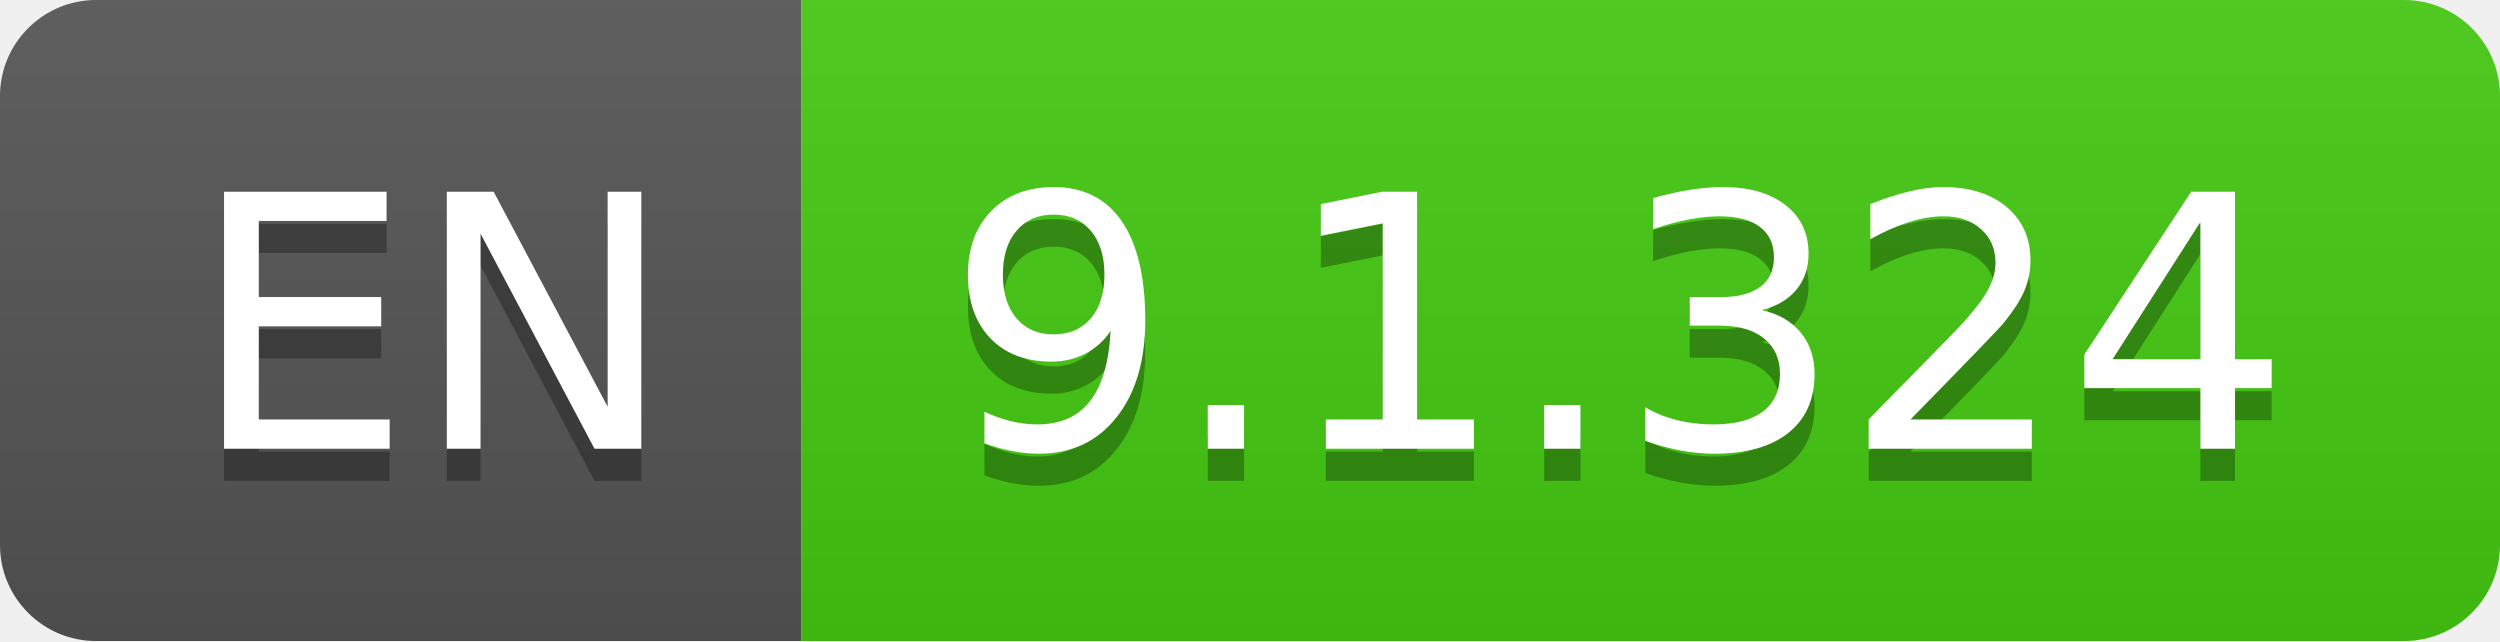
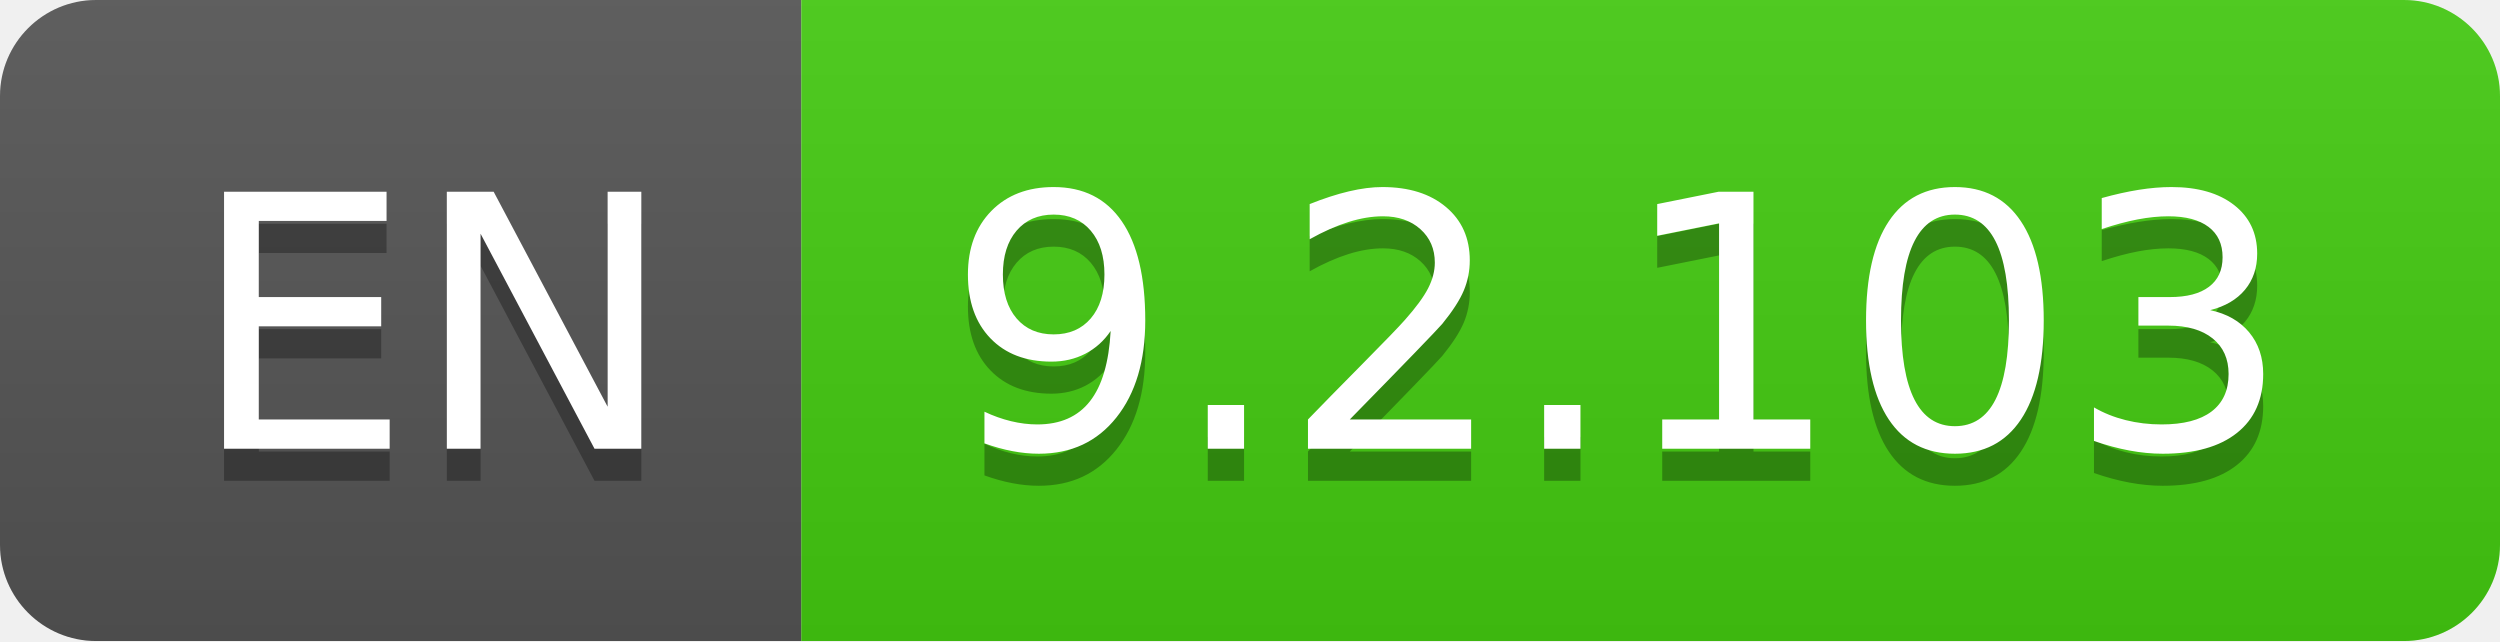
- <svg xmlns="http://www.w3.org/2000/svg" width="78" height="20" role="img" aria-label="EN: 9.1.324">
+ <svg xmlns="http://www.w3.org/2000/svg" width="78" height="20" role="img" aria-label="EN: 9.2.103">
  <linearGradient id="s" x2="0" y2="100%">
    <stop offset="0" stop-color="#bbb" stop-opacity=".1" />
    <stop offset="1" stop-opacity=".1" />
  </linearGradient>
  <clipPath id="r">
    <rect width="78" height="20" rx="3" fill="#fff" />
  </clipPath>
  <g clip-path="url(#r)">
    <rect width="25" height="20" fill="#555" />
    <rect x="25" width="53" height="20" fill="#4c1" />
    <rect width="78" height="20" fill="url(#s)" />
  </g>
  <g fill="#fff" text-anchor="middle" font-family="Verdana,Geneva,DejaVu Sans,sans-serif" text-rendering="geometricPrecision" font-size="110">
    <text aria-hidden="true" x="135" y="150" fill="#010101" fill-opacity=".3" transform="scale(.1)" textLength="150">EN</text>
    <text x="135" y="140" transform="scale(.1)" fill="#fff" textLength="150">EN</text>
-     <text aria-hidden="true" x="505" y="150" fill="#010101" fill-opacity=".3" transform="scale(.1)" textLength="430">9.1.324</text>
-     <text x="505" y="140" transform="scale(.1)" fill="#fff" textLength="430">9.1.324</text>
+     <text aria-hidden="true" x="505" y="150" fill="#010101" fill-opacity=".3" transform="scale(.1)" textLength="430">9.2.103</text>
+     <text x="505" y="140" transform="scale(.1)" fill="#fff" textLength="430">9.2.103</text>
  </g>
</svg>
